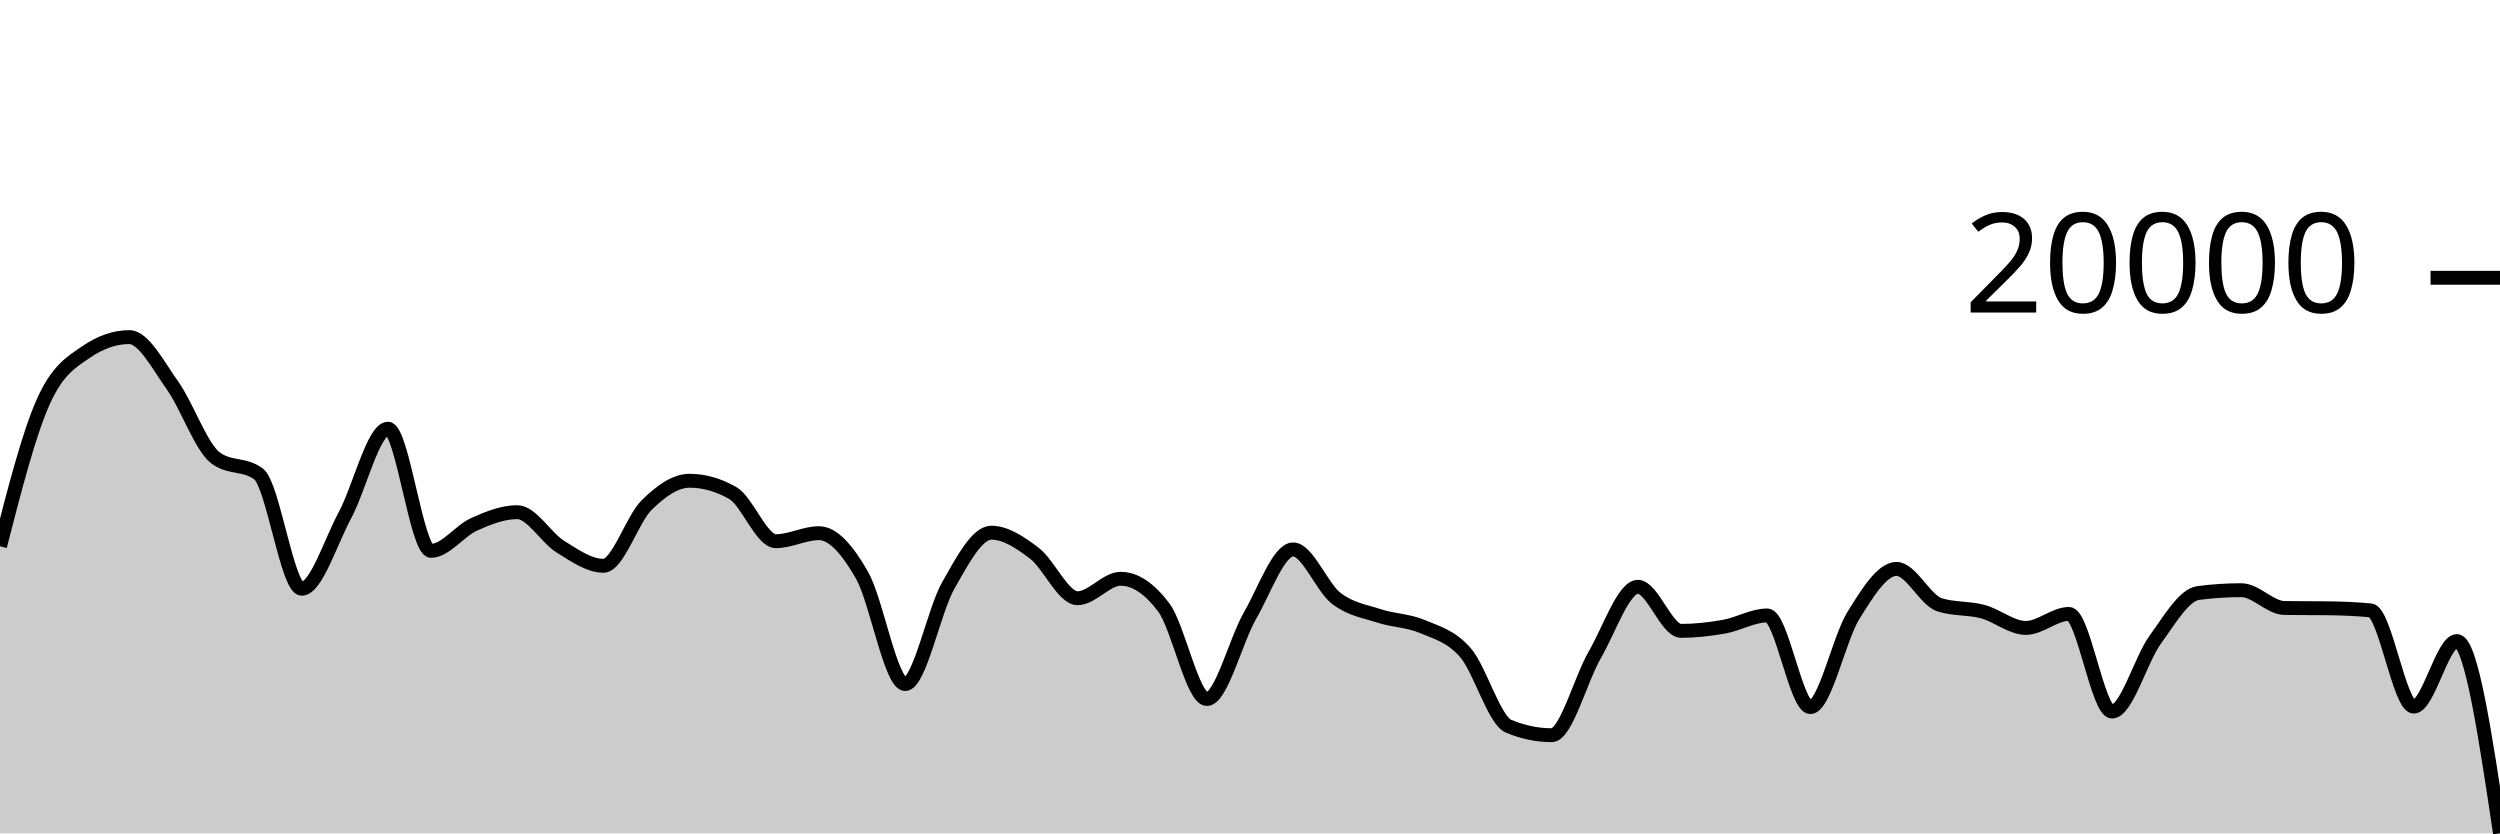
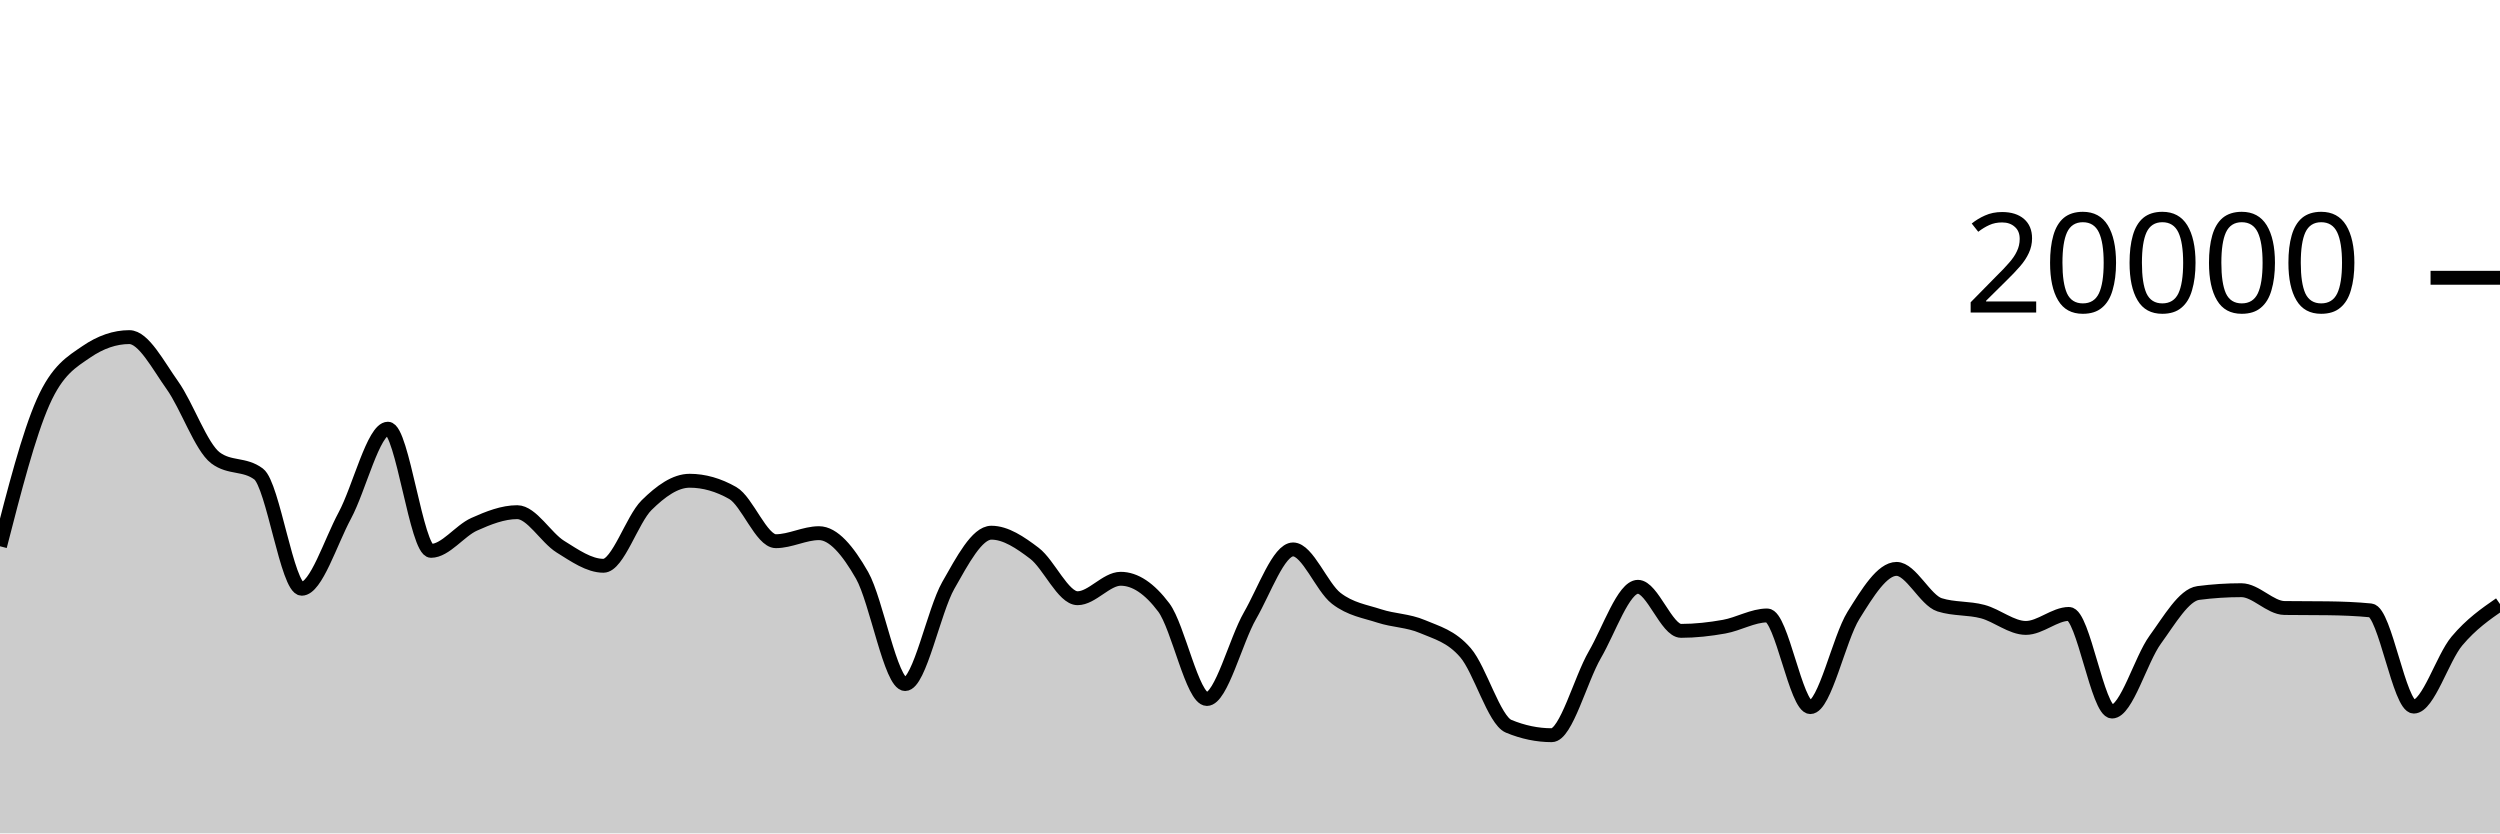
<svg xmlns="http://www.w3.org/2000/svg" viewBox="0 0 180 60">
  <g transform="translate(0,20)">
-     <path class="area" fill="rgba(0, 0, 0, 0.2)" d="M0,19.332C1.034,15.307,2.069,11.282,3.103,8.95C4.138,6.618,5.172,6.049,6.207,5.338C7.241,4.627,8.276,4.272,9.31,4.272C10.345,4.272,11.379,6.293,12.414,7.742C13.448,9.191,14.483,12.193,15.517,12.968C16.552,13.743,17.586,13.355,18.621,14.13C19.655,14.905,20.69,22.39,21.724,22.39C22.759,22.39,23.793,19.035,24.828,17.114C25.862,15.193,26.897,10.866,27.931,10.866C28.966,10.866,30,19.662,31.034,19.662C32.069,19.662,33.103,18.214,34.138,17.75C35.172,17.286,36.207,16.876,37.241,16.876C38.276,16.876,39.31,18.715,40.345,19.358C41.379,20.001,42.414,20.736,43.448,20.736C44.483,20.736,45.517,17.394,46.552,16.374C47.586,15.354,48.621,14.614,49.655,14.614C50.69,14.614,51.724,14.909,52.759,15.498C53.793,16.087,54.828,18.966,55.862,18.966C56.897,18.966,57.931,18.388,58.966,18.388C60,18.388,61.034,19.611,62.069,21.422C63.103,23.233,64.138,29.252,65.172,29.252C66.207,29.252,67.241,23.966,68.276,22.15C69.31,20.334,70.345,18.354,71.379,18.354C72.414,18.354,73.448,19.054,74.483,19.84C75.517,20.626,76.552,23.072,77.586,23.072C78.621,23.072,79.655,21.672,80.69,21.672C81.724,21.672,82.759,22.361,83.793,23.738C84.828,25.115,85.862,30.328,86.897,30.328C87.931,30.328,88.966,26.123,90,24.328C91.034,22.533,92.069,19.558,93.103,19.558C94.138,19.558,95.172,22.279,96.207,23.078C97.241,23.877,98.276,24.011,99.31,24.35C100.345,24.689,101.379,24.671,102.414,25.112C103.448,25.553,104.483,25.8,105.517,26.996C106.552,28.192,107.586,31.861,108.621,32.29C109.655,32.719,110.69,32.934,111.724,32.934C112.759,32.934,113.793,28.921,114.828,27.14C115.862,25.359,116.897,22.25,117.931,22.25C118.966,22.25,120,25.422,121.034,25.422C122.069,25.422,123.103,25.305,124.138,25.12C125.172,24.935,126.207,24.312,127.241,24.312C128.276,24.312,129.31,30.912,130.345,30.912C131.379,30.912,132.414,25.967,133.448,24.308C134.483,22.649,135.517,20.96,136.552,20.96C137.586,20.96,138.621,23.223,139.655,23.548C140.69,23.873,141.724,23.759,142.759,24.036C143.793,24.313,144.828,25.21,145.862,25.21C146.897,25.21,147.931,24.202,148.966,24.202C150,24.202,151.034,31.232,152.069,31.232C153.103,31.232,154.138,27.487,155.172,26.064C156.207,24.641,157.241,22.831,158.276,22.696C159.31,22.561,160.345,22.494,161.379,22.494C162.414,22.494,163.448,23.763,164.483,23.776C165.517,23.789,166.552,23.783,167.586,23.796C168.621,23.809,169.655,23.847,170.69,23.948C171.724,24.049,172.759,30.876,173.793,30.876C174.828,30.876,175.862,26.156,176.897,26.156C177.931,26.156,178.966,33.078,180,40L180,40C178.966,40,177.931,40,176.897,40C175.862,40,174.828,40,173.793,40C172.759,40,171.724,40,170.69,40C169.655,40,168.621,40,167.586,40C166.552,40,165.517,40,164.483,40C163.448,40,162.414,40,161.379,40C160.345,40,159.31,40,158.276,40C157.241,40,156.207,40,155.172,40C154.138,40,153.103,40,152.069,40C151.034,40,150,40,148.966,40C147.931,40,146.897,40,145.862,40C144.828,40,143.793,40,142.759,40C141.724,40,140.69,40,139.655,40C138.621,40,137.586,40,136.552,40C135.517,40,134.483,40,133.448,40C132.414,40,131.379,40,130.345,40C129.31,40,128.276,40,127.241,40C126.207,40,125.172,40,124.138,40C123.103,40,122.069,40,121.034,40C120,40,118.966,40,117.931,40C116.897,40,115.862,40,114.828,40C113.793,40,112.759,40,111.724,40C110.69,40,109.655,40,108.621,40C107.586,40,106.552,40,105.517,40C104.483,40,103.448,40,102.414,40C101.379,40,100.345,40,99.31,40C98.276,40,97.241,40,96.207,40C95.172,40,94.138,40,93.103,40C92.069,40,91.034,40,90,40C88.966,40,87.931,40,86.897,40C85.862,40,84.828,40,83.793,40C82.759,40,81.724,40,80.69,40C79.655,40,78.621,40,77.586,40C76.552,40,75.517,40,74.483,40C73.448,40,72.414,40,71.379,40C70.345,40,69.31,40,68.276,40C67.241,40,66.207,40,65.172,40C64.138,40,63.103,40,62.069,40C61.034,40,60,40,58.966,40C57.931,40,56.897,40,55.862,40C54.828,40,53.793,40,52.759,40C51.724,40,50.69,40,49.655,40C48.621,40,47.586,40,46.552,40C45.517,40,44.483,40,43.448,40C42.414,40,41.379,40,40.345,40C39.31,40,38.276,40,37.241,40C36.207,40,35.172,40,34.138,40C33.103,40,32.069,40,31.034,40C30,40,28.966,40,27.931,40C26.897,40,25.862,40,24.828,40C23.793,40,22.759,40,21.724,40C20.69,40,19.655,40,18.621,40C17.586,40,16.552,40,15.517,40C14.483,40,13.448,40,12.414,40C11.379,40,10.345,40,9.31,40C8.276,40,7.241,40,6.207,40C5.172,40,4.138,40,3.103,40C2.069,40,1.034,40,0,40Z" />
-     <path class="line" stroke="black" fill="none" d="M0,19.332C1.034,15.307,2.069,11.282,3.103,8.95C4.138,6.618,5.172,6.049,6.207,5.338C7.241,4.627,8.276,4.272,9.31,4.272C10.345,4.272,11.379,6.293,12.414,7.742C13.448,9.191,14.483,12.193,15.517,12.968C16.552,13.743,17.586,13.355,18.621,14.13C19.655,14.905,20.69,22.39,21.724,22.39C22.759,22.39,23.793,19.035,24.828,17.114C25.862,15.193,26.897,10.866,27.931,10.866C28.966,10.866,30,19.662,31.034,19.662C32.069,19.662,33.103,18.214,34.138,17.75C35.172,17.286,36.207,16.876,37.241,16.876C38.276,16.876,39.31,18.715,40.345,19.358C41.379,20.001,42.414,20.736,43.448,20.736C44.483,20.736,45.517,17.394,46.552,16.374C47.586,15.354,48.621,14.614,49.655,14.614C50.69,14.614,51.724,14.909,52.759,15.498C53.793,16.087,54.828,18.966,55.862,18.966C56.897,18.966,57.931,18.388,58.966,18.388C60,18.388,61.034,19.611,62.069,21.422C63.103,23.233,64.138,29.252,65.172,29.252C66.207,29.252,67.241,23.966,68.276,22.15C69.31,20.334,70.345,18.354,71.379,18.354C72.414,18.354,73.448,19.054,74.483,19.84C75.517,20.626,76.552,23.072,77.586,23.072C78.621,23.072,79.655,21.672,80.69,21.672C81.724,21.672,82.759,22.361,83.793,23.738C84.828,25.115,85.862,30.328,86.897,30.328C87.931,30.328,88.966,26.123,90,24.328C91.034,22.533,92.069,19.558,93.103,19.558C94.138,19.558,95.172,22.279,96.207,23.078C97.241,23.877,98.276,24.011,99.31,24.35C100.345,24.689,101.379,24.671,102.414,25.112C103.448,25.553,104.483,25.8,105.517,26.996C106.552,28.192,107.586,31.861,108.621,32.29C109.655,32.719,110.69,32.934,111.724,32.934C112.759,32.934,113.793,28.921,114.828,27.14C115.862,25.359,116.897,22.25,117.931,22.25C118.966,22.25,120,25.422,121.034,25.422C122.069,25.422,123.103,25.305,124.138,25.12C125.172,24.935,126.207,24.312,127.241,24.312C128.276,24.312,129.31,30.912,130.345,30.912C131.379,30.912,132.414,25.967,133.448,24.308C134.483,22.649,135.517,20.96,136.552,20.96C137.586,20.96,138.621,23.223,139.655,23.548C140.69,23.873,141.724,23.759,142.759,24.036C143.793,24.313,144.828,25.21,145.862,25.21C146.897,25.21,147.931,24.202,148.966,24.202C150,24.202,151.034,31.232,152.069,31.232C153.103,31.232,154.138,27.487,155.172,26.064C156.207,24.641,157.241,22.831,158.276,22.696C159.31,22.561,160.345,22.494,161.379,22.494C162.414,22.494,163.448,23.763,164.483,23.776C165.517,23.789,166.552,23.783,167.586,23.796C168.621,23.809,169.655,23.847,170.69,23.948C171.724,24.049,172.759,30.876,173.793,30.876C174.828,30.876,175.862,26.156,176.897,26.156C177.931,26.156,178.966,33.078,180,40" />
+     <path class="area" fill="rgba(0, 0, 0, 0.2)" d="M0,19.332C1.034,15.307,2.069,11.282,3.103,8.95C4.138,6.618,5.172,6.049,6.207,5.338C7.241,4.627,8.276,4.272,9.31,4.272C10.345,4.272,11.379,6.293,12.414,7.742C13.448,9.191,14.483,12.193,15.517,12.968C16.552,13.743,17.586,13.355,18.621,14.13C19.655,14.905,20.69,22.39,21.724,22.39C22.759,22.39,23.793,19.035,24.828,17.114C25.862,15.193,26.897,10.866,27.931,10.866C28.966,10.866,30,19.662,31.034,19.662C32.069,19.662,33.103,18.214,34.138,17.75C35.172,17.286,36.207,16.876,37.241,16.876C38.276,16.876,39.31,18.715,40.345,19.358C41.379,20.001,42.414,20.736,43.448,20.736C44.483,20.736,45.517,17.394,46.552,16.374C47.586,15.354,48.621,14.614,49.655,14.614C50.69,14.614,51.724,14.909,52.759,15.498C53.793,16.087,54.828,18.966,55.862,18.966C56.897,18.966,57.931,18.388,58.966,18.388C60,18.388,61.034,19.611,62.069,21.422C63.103,23.233,64.138,29.252,65.172,29.252C66.207,29.252,67.241,23.966,68.276,22.15C69.31,20.334,70.345,18.354,71.379,18.354C72.414,18.354,73.448,19.054,74.483,19.84C75.517,20.626,76.552,23.072,77.586,23.072C78.621,23.072,79.655,21.672,80.69,21.672C81.724,21.672,82.759,22.361,83.793,23.738C84.828,25.115,85.862,30.328,86.897,30.328C87.931,30.328,88.966,26.123,90,24.328C91.034,22.533,92.069,19.558,93.103,19.558C94.138,19.558,95.172,22.279,96.207,23.078C97.241,23.877,98.276,24.011,99.31,24.35C100.345,24.689,101.379,24.671,102.414,25.112C103.448,25.553,104.483,25.8,105.517,26.996C106.552,28.192,107.586,31.861,108.621,32.29C109.655,32.719,110.69,32.934,111.724,32.934C112.759,32.934,113.793,28.921,114.828,27.14C115.862,25.359,116.897,22.25,117.931,22.25C118.966,22.25,120,25.422,121.034,25.422C122.069,25.422,123.103,25.305,124.138,25.12C125.172,24.935,126.207,24.312,127.241,24.312C128.276,24.312,129.31,30.912,130.345,30.912C131.379,30.912,132.414,25.967,133.448,24.308C134.483,22.649,135.517,20.96,136.552,20.96C137.586,20.96,138.621,23.223,139.655,23.548C140.69,23.873,141.724,23.759,142.759,24.036C143.793,24.313,144.828,25.21,145.862,25.21C146.897,25.21,147.931,24.202,148.966,24.202C150,24.202,151.034,31.232,152.069,31.232C153.103,31.232,154.138,27.487,155.172,26.064C156.207,24.641,157.241,22.831,158.276,22.696C159.31,22.561,160.345,22.494,161.379,22.494C162.414,22.494,163.448,23.763,164.483,23.776C165.517,23.789,166.552,23.783,167.586,23.796C168.621,23.809,169.655,23.847,170.69,23.948C171.724,24.049,172.759,30.876,173.793,30.876C174.828,30.876,175.862,27.386,176.897,26.156C177.931,24.926,178.966,24.21,180,23.494L180,40C178.966,40,177.931,40,176.897,40C175.862,40,174.828,40,173.793,40C172.759,40,171.724,40,170.69,40C169.655,40,168.621,40,167.586,40C166.552,40,165.517,40,164.483,40C163.448,40,162.414,40,161.379,40C160.345,40,159.31,40,158.276,40C157.241,40,156.207,40,155.172,40C154.138,40,153.103,40,152.069,40C151.034,40,150,40,148.966,40C147.931,40,146.897,40,145.862,40C144.828,40,143.793,40,142.759,40C141.724,40,140.69,40,139.655,40C138.621,40,137.586,40,136.552,40C135.517,40,134.483,40,133.448,40C132.414,40,131.379,40,130.345,40C129.31,40,128.276,40,127.241,40C126.207,40,125.172,40,124.138,40C123.103,40,122.069,40,121.034,40C120,40,118.966,40,117.931,40C116.897,40,115.862,40,114.828,40C113.793,40,112.759,40,111.724,40C110.69,40,109.655,40,108.621,40C107.586,40,106.552,40,105.517,40C104.483,40,103.448,40,102.414,40C101.379,40,100.345,40,99.31,40C98.276,40,97.241,40,96.207,40C95.172,40,94.138,40,93.103,40C92.069,40,91.034,40,90,40C88.966,40,87.931,40,86.897,40C85.862,40,84.828,40,83.793,40C82.759,40,81.724,40,80.69,40C79.655,40,78.621,40,77.586,40C76.552,40,75.517,40,74.483,40C73.448,40,72.414,40,71.379,40C70.345,40,69.31,40,68.276,40C67.241,40,66.207,40,65.172,40C64.138,40,63.103,40,62.069,40C61.034,40,60,40,58.966,40C57.931,40,56.897,40,55.862,40C54.828,40,53.793,40,52.759,40C51.724,40,50.69,40,49.655,40C48.621,40,47.586,40,46.552,40C45.517,40,44.483,40,43.448,40C42.414,40,41.379,40,40.345,40C39.31,40,38.276,40,37.241,40C36.207,40,35.172,40,34.138,40C33.103,40,32.069,40,31.034,40C30,40,28.966,40,27.931,40C26.897,40,25.862,40,24.828,40C23.793,40,22.759,40,21.724,40C20.69,40,19.655,40,18.621,40C17.586,40,16.552,40,15.517,40C14.483,40,13.448,40,12.414,40C11.379,40,10.345,40,9.31,40C8.276,40,7.241,40,6.207,40C5.172,40,4.138,40,3.103,40C2.069,40,1.034,40,0,40Z" />
+     <path class="line" stroke="black" fill="none" d="M0,19.332C1.034,15.307,2.069,11.282,3.103,8.95C4.138,6.618,5.172,6.049,6.207,5.338C7.241,4.627,8.276,4.272,9.31,4.272C10.345,4.272,11.379,6.293,12.414,7.742C13.448,9.191,14.483,12.193,15.517,12.968C16.552,13.743,17.586,13.355,18.621,14.13C19.655,14.905,20.69,22.39,21.724,22.39C22.759,22.39,23.793,19.035,24.828,17.114C25.862,15.193,26.897,10.866,27.931,10.866C28.966,10.866,30,19.662,31.034,19.662C32.069,19.662,33.103,18.214,34.138,17.75C35.172,17.286,36.207,16.876,37.241,16.876C38.276,16.876,39.31,18.715,40.345,19.358C41.379,20.001,42.414,20.736,43.448,20.736C44.483,20.736,45.517,17.394,46.552,16.374C47.586,15.354,48.621,14.614,49.655,14.614C50.69,14.614,51.724,14.909,52.759,15.498C53.793,16.087,54.828,18.966,55.862,18.966C56.897,18.966,57.931,18.388,58.966,18.388C60,18.388,61.034,19.611,62.069,21.422C63.103,23.233,64.138,29.252,65.172,29.252C66.207,29.252,67.241,23.966,68.276,22.15C69.31,20.334,70.345,18.354,71.379,18.354C72.414,18.354,73.448,19.054,74.483,19.84C75.517,20.626,76.552,23.072,77.586,23.072C78.621,23.072,79.655,21.672,80.69,21.672C81.724,21.672,82.759,22.361,83.793,23.738C84.828,25.115,85.862,30.328,86.897,30.328C87.931,30.328,88.966,26.123,90,24.328C91.034,22.533,92.069,19.558,93.103,19.558C94.138,19.558,95.172,22.279,96.207,23.078C97.241,23.877,98.276,24.011,99.31,24.35C100.345,24.689,101.379,24.671,102.414,25.112C103.448,25.553,104.483,25.8,105.517,26.996C106.552,28.192,107.586,31.861,108.621,32.29C109.655,32.719,110.69,32.934,111.724,32.934C112.759,32.934,113.793,28.921,114.828,27.14C115.862,25.359,116.897,22.25,117.931,22.25C118.966,22.25,120,25.422,121.034,25.422C122.069,25.422,123.103,25.305,124.138,25.12C125.172,24.935,126.207,24.312,127.241,24.312C128.276,24.312,129.31,30.912,130.345,30.912C131.379,30.912,132.414,25.967,133.448,24.308C134.483,22.649,135.517,20.96,136.552,20.96C137.586,20.96,138.621,23.223,139.655,23.548C140.69,23.873,141.724,23.759,142.759,24.036C143.793,24.313,144.828,25.21,145.862,25.21C146.897,25.21,147.931,24.202,148.966,24.202C150,24.202,151.034,31.232,152.069,31.232C153.103,31.232,154.138,27.487,155.172,26.064C156.207,24.641,157.241,22.831,158.276,22.696C159.31,22.561,160.345,22.494,161.379,22.494C162.414,22.494,163.448,23.763,164.483,23.776C165.517,23.789,166.552,23.783,167.586,23.796C168.621,23.809,169.655,23.847,170.69,23.948C171.724,24.049,172.759,30.876,173.793,30.876C174.828,30.876,175.862,27.386,176.897,26.156C177.931,24.926,178.966,24.21,180,23.494" />
    <path class="axis-ceiling" stroke-width="1" stroke="black" fill="none" d="M175,0L180,0" />
    <text class="axis-ceiling-label" font-family="sans-serif" text-anchor="end" font-size="10px" x="170" y="2.5">20000</text>
  </g>
</svg>
